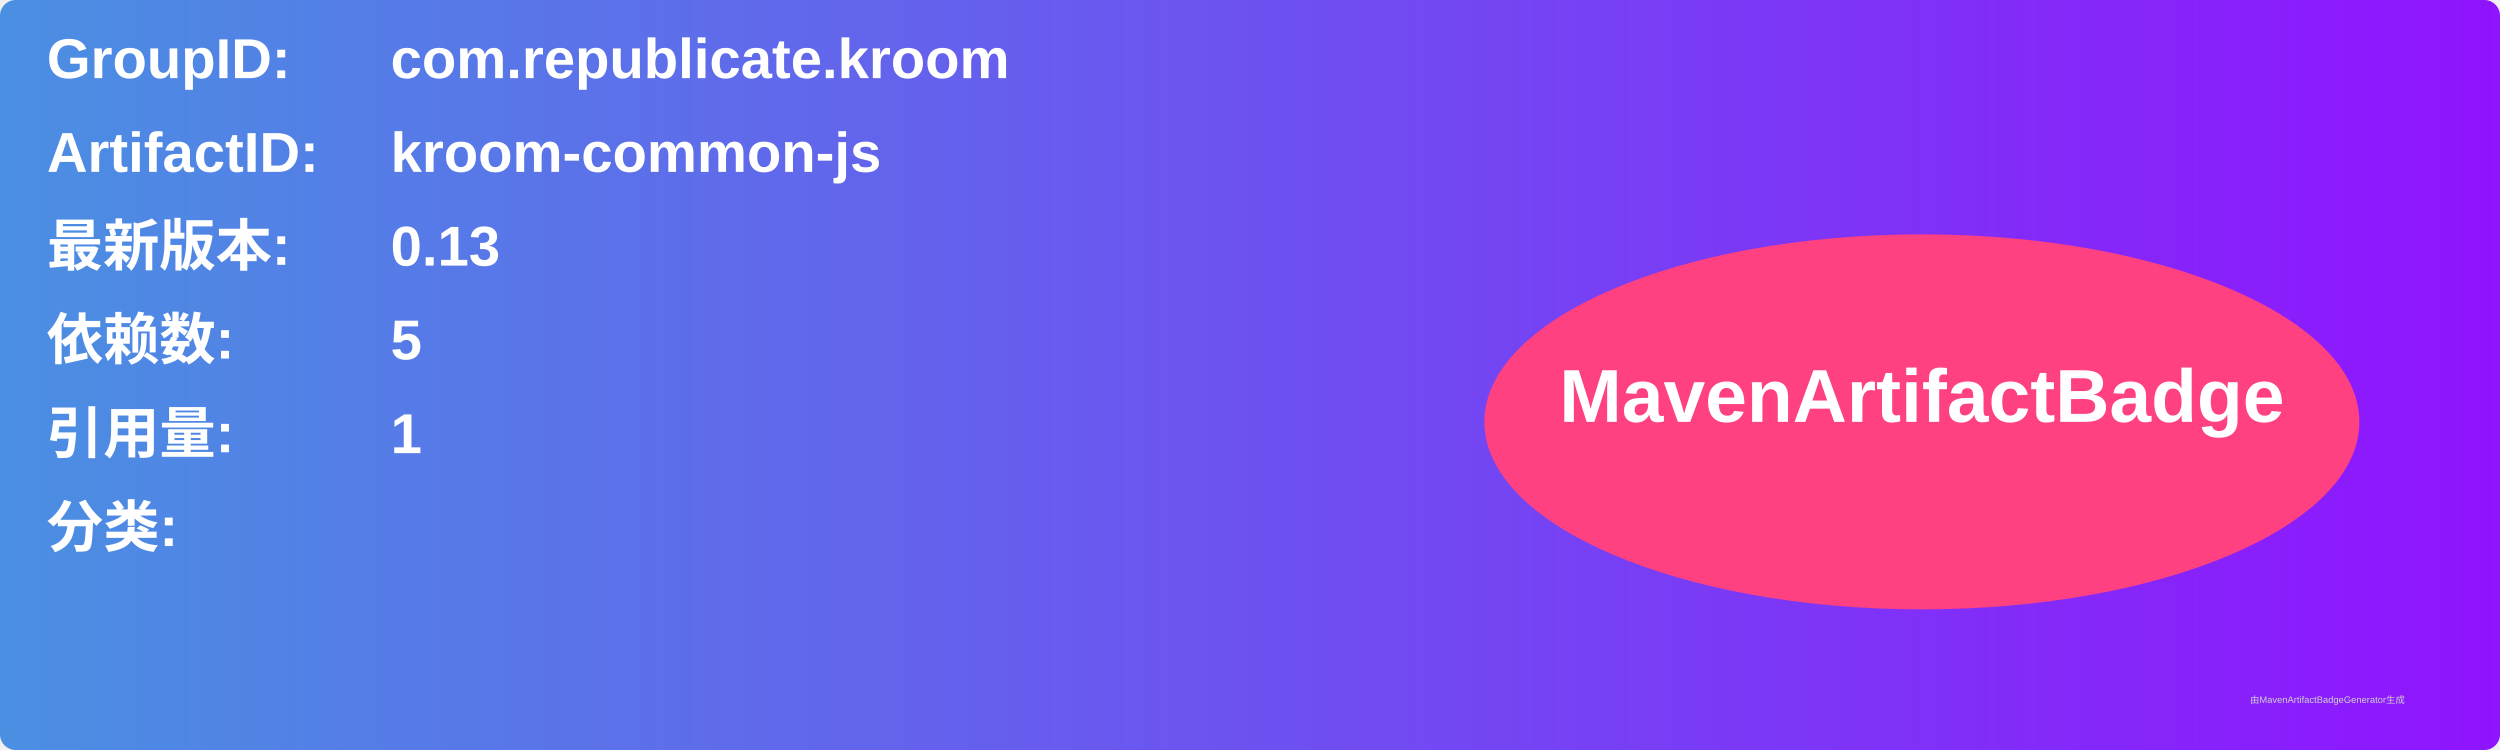
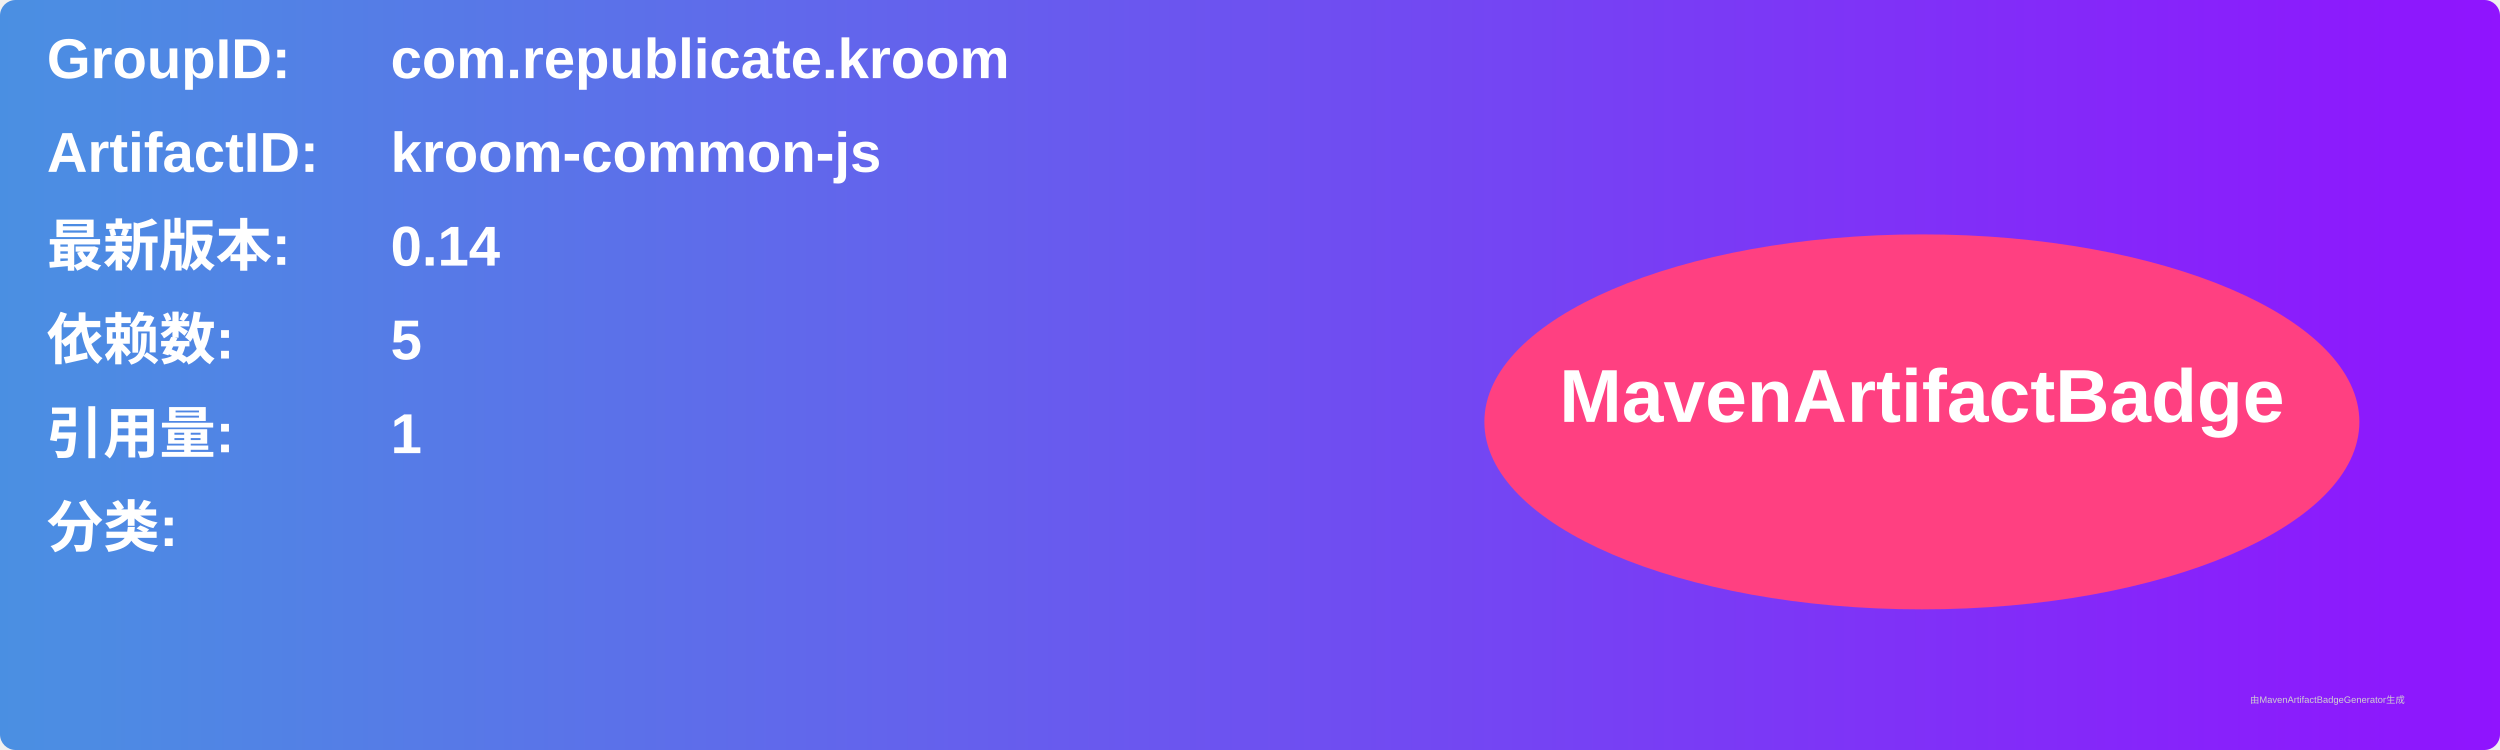
<svg xmlns="http://www.w3.org/2000/svg" width="800" height="240" viewBox="0 0 800 240">
  <linearGradient id="grad" x1="0%" y1="0%" x2="100%" y2="0%">
    <stop offset="0%" stop-color="#4a90e2" />
    <stop offset="100%" stop-color="#9013fe" />
  </linearGradient>
  <rect width="100%" height="100%" rx="5" ry="5" fill="url(#grad)" />
  <g transform="translate(15, 15)">
    <text x="0" y="10" font-family="Arial" font-size="18" fill="white" font-weight="bold" width="260">GroupID:</text>
    <text x="110" y="10" font-family="Arial" font-size="18" fill="white" font-weight="bold" width="460">com.republicate.kroom</text>
    <text x="0" y="40" font-family="Arial" font-size="18" fill="white" font-weight="bold" width="260">ArtifactID:</text>
    <text x="110" y="40" font-family="Arial" font-size="18" fill="white" font-weight="bold" width="460">kroom-common-js</text>
    <text x="0" y="70" font-family="Arial" font-size="18" fill="white" font-weight="bold">最新版本:</text>
    <text x="110" y="70" font-family="Arial" font-size="18" fill="white" font-weight="bold">
-       <tspan font-weight="bold">0.13</tspan>
+       <tspan font-weight="bold">0.14</tspan>
    </text>
    <text x="0" y="100" font-family="Arial" font-size="18" fill="white" font-weight="bold">依赖数: </text>
    <text x="110" y="100" font-family="Arial" font-size="18" fill="white">
      <tspan font-weight="bold">5</tspan>
    </text>
    <text x="0" y="130" font-family="Arial" font-size="18" fill="white" font-weight="bold">引用量: </text>
    <text x="110" y="130" font-family="Arial" font-size="18" fill="white">
      <tspan font-weight="bold">1</tspan>
    </text>
    <text x="0" y="160" font-family="Arial" font-size="18" fill="white" font-weight="bold">分类:</text>
    <text x="10" y="190" font-family="Arial" font-size="10" fill="white">
      <tspan font-weight="bold" />
    </text>
    <ellipse cx="600" cy="120" rx="140" ry="60" fill="#ff4081" />
    <text x="600" y="120" text-anchor="middle" font-family="Arial" font-size="24" fill="white" font-weight="bold">MavenArtifactBadge</text>
  </g>
  <text x="720" y="225" font-family="Arial" font-size="3" fill="#d0d0d0">由MavenArtifactBadgeGenerator生成</text>
</svg>
